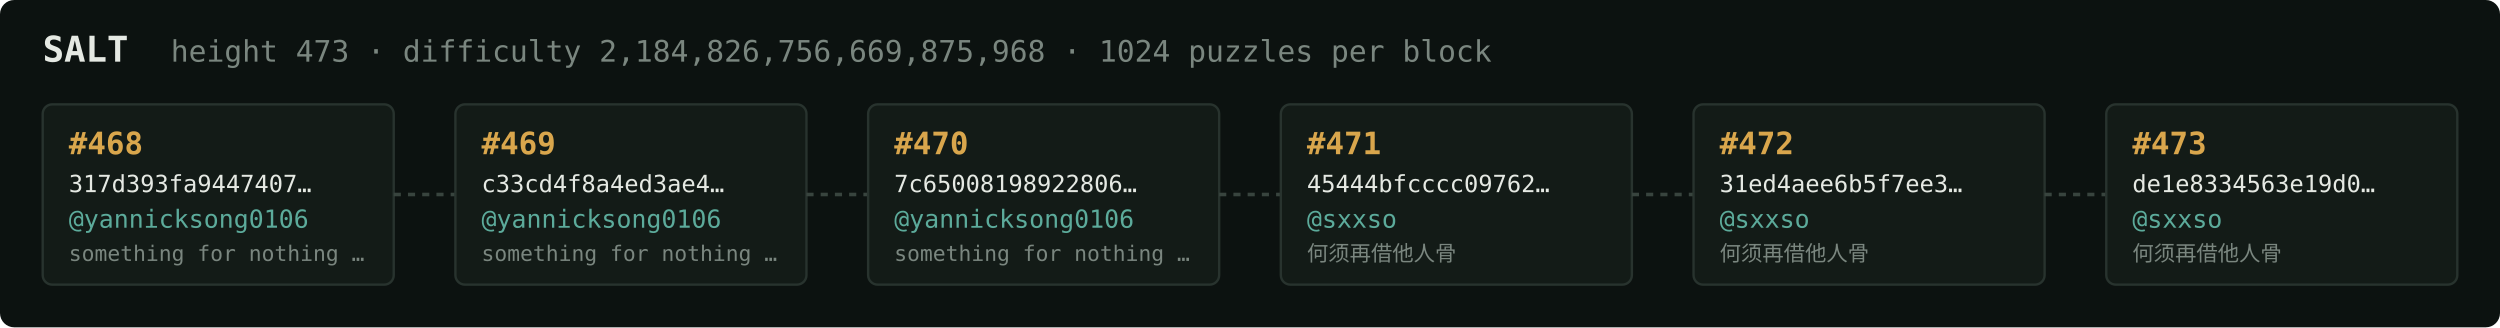
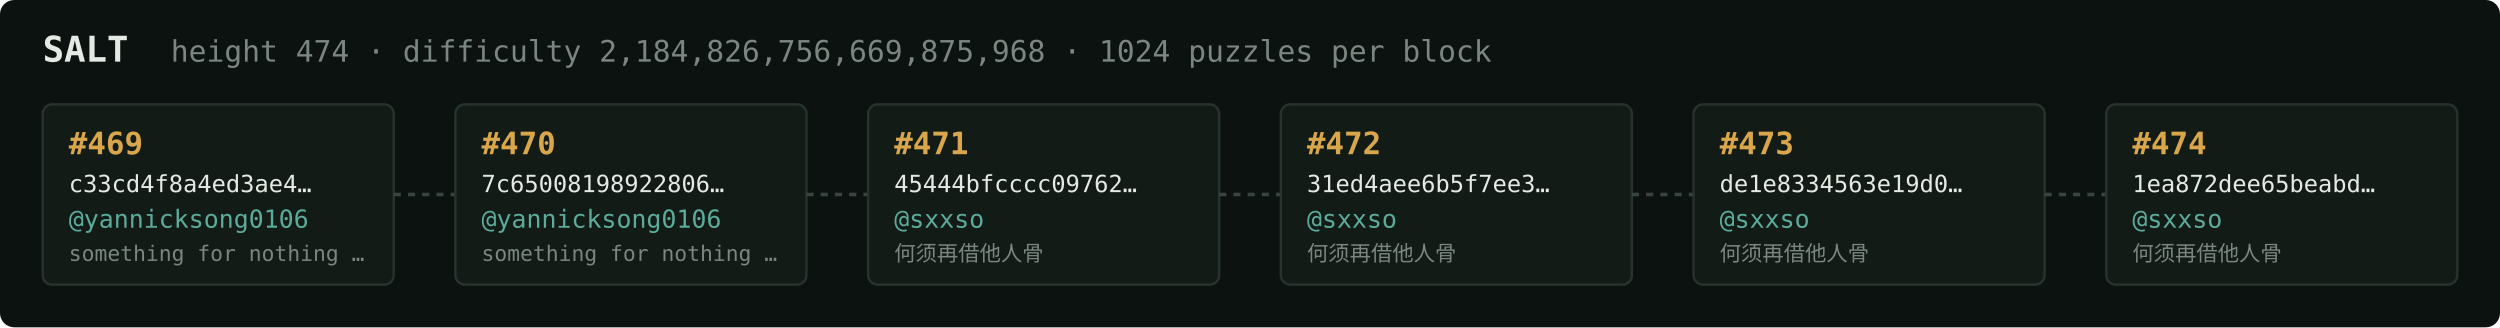
<svg xmlns="http://www.w3.org/2000/svg" width="1054" height="138" viewBox="0 0 1054 138" font-family="ui-monospace,SFMono-Regular,Menlo,monospace">
  <rect fill="#0c1210" width="1054" height="138" rx="6" />
  <text x="18" y="26" fill="#e5e9e3" font-size="15" font-weight="700">SALT</text>
-   <text x="72" y="26" fill="#7a867f" font-size="12.5">height 473 · difficulty 2,184,826,756,669,875,968 · 1024 puzzles per block</text>
+   <text x="72" y="26" fill="#7a867f" font-size="12.5">height 474 · difficulty 2,184,826,756,669,875,968 · 1024 puzzles per block</text>
  <rect x="18" y="44" width="148" height="76" rx="4" fill="#131b17" stroke="#28332e" stroke-width="1" />
-   <text x="29" y="65" fill="#d9a64c" font-size="13" font-weight="700">#468</text>
-   <text x="29" y="81" fill="#e5e9e3" font-size="10">317d393fa9447407…</text>
+   <text x="29" y="65" fill="#d9a64c" font-size="13" font-weight="700">#469</text>
+   <text x="29" y="81" fill="#e5e9e3" font-size="10">c33cd4f8a4ed3ae4…</text>
  <text x="29" y="96" fill="#5cab9b" font-size="10.5">@yannicksong0106</text>
  <text x="29" y="110" fill="#7a867f" font-size="9">something for nothing …</text>
  <line x1="166" y1="82.0" x2="192" y2="82.0" stroke="#38443e" stroke-width="1.5" stroke-dasharray="3 3" />
  <rect x="192" y="44" width="148" height="76" rx="4" fill="#131b17" stroke="#28332e" stroke-width="1" />
-   <text x="203" y="65" fill="#d9a64c" font-size="13" font-weight="700">#469</text>
-   <text x="203" y="81" fill="#e5e9e3" font-size="10">c33cd4f8a4ed3ae4…</text>
+   <text x="203" y="65" fill="#d9a64c" font-size="13" font-weight="700">#470</text>
+   <text x="203" y="81" fill="#e5e9e3" font-size="10">7c65008198922806…</text>
  <text x="203" y="96" fill="#5cab9b" font-size="10.5">@yannicksong0106</text>
  <text x="203" y="110" fill="#7a867f" font-size="9">something for nothing …</text>
  <line x1="340" y1="82.0" x2="366" y2="82.0" stroke="#38443e" stroke-width="1.5" stroke-dasharray="3 3" />
  <rect x="366" y="44" width="148" height="76" rx="4" fill="#131b17" stroke="#28332e" stroke-width="1" />
-   <text x="377" y="65" fill="#d9a64c" font-size="13" font-weight="700">#470</text>
-   <text x="377" y="81" fill="#e5e9e3" font-size="10">7c65008198922806…</text>
-   <text x="377" y="96" fill="#5cab9b" font-size="10.5">@yannicksong0106</text>
-   <text x="377" y="110" fill="#7a867f" font-size="9">something for nothing …</text>
+   <text x="377" y="65" fill="#d9a64c" font-size="13" font-weight="700">#471</text>
+   <text x="377" y="81" fill="#e5e9e3" font-size="10">45444bfcccc09762…</text>
+   <text x="377" y="96" fill="#5cab9b" font-size="10.5">@sxxso</text>
+   <text x="377" y="110" fill="#7a867f" font-size="9">何须再借他人骨</text>
  <line x1="514" y1="82.0" x2="540" y2="82.0" stroke="#38443e" stroke-width="1.5" stroke-dasharray="3 3" />
  <rect x="540" y="44" width="148" height="76" rx="4" fill="#131b17" stroke="#28332e" stroke-width="1" />
-   <text x="551" y="65" fill="#d9a64c" font-size="13" font-weight="700">#471</text>
-   <text x="551" y="81" fill="#e5e9e3" font-size="10">45444bfcccc09762…</text>
+   <text x="551" y="65" fill="#d9a64c" font-size="13" font-weight="700">#472</text>
+   <text x="551" y="81" fill="#e5e9e3" font-size="10">31ed4aee6b5f7ee3…</text>
  <text x="551" y="96" fill="#5cab9b" font-size="10.5">@sxxso</text>
  <text x="551" y="110" fill="#7a867f" font-size="9">何须再借他人骨</text>
  <line x1="688" y1="82.0" x2="714" y2="82.0" stroke="#38443e" stroke-width="1.5" stroke-dasharray="3 3" />
  <rect x="714" y="44" width="148" height="76" rx="4" fill="#131b17" stroke="#28332e" stroke-width="1" />
-   <text x="725" y="65" fill="#d9a64c" font-size="13" font-weight="700">#472</text>
-   <text x="725" y="81" fill="#e5e9e3" font-size="10">31ed4aee6b5f7ee3…</text>
+   <text x="725" y="65" fill="#d9a64c" font-size="13" font-weight="700">#473</text>
+   <text x="725" y="81" fill="#e5e9e3" font-size="10">de1e8334563e19d0…</text>
  <text x="725" y="96" fill="#5cab9b" font-size="10.5">@sxxso</text>
  <text x="725" y="110" fill="#7a867f" font-size="9">何须再借他人骨</text>
  <line x1="862" y1="82.0" x2="888" y2="82.0" stroke="#38443e" stroke-width="1.5" stroke-dasharray="3 3" />
  <rect x="888" y="44" width="148" height="76" rx="4" fill="#131b17" stroke="#28332e" stroke-width="1" />
-   <text x="899" y="65" fill="#d9a64c" font-size="13" font-weight="700">#473</text>
-   <text x="899" y="81" fill="#e5e9e3" font-size="10">de1e8334563e19d0…</text>
+   <text x="899" y="65" fill="#d9a64c" font-size="13" font-weight="700">#474</text>
+   <text x="899" y="81" fill="#e5e9e3" font-size="10">1ea872dee65beabd…</text>
  <text x="899" y="96" fill="#5cab9b" font-size="10.5">@sxxso</text>
  <text x="899" y="110" fill="#7a867f" font-size="9">何须再借他人骨</text>
</svg>
